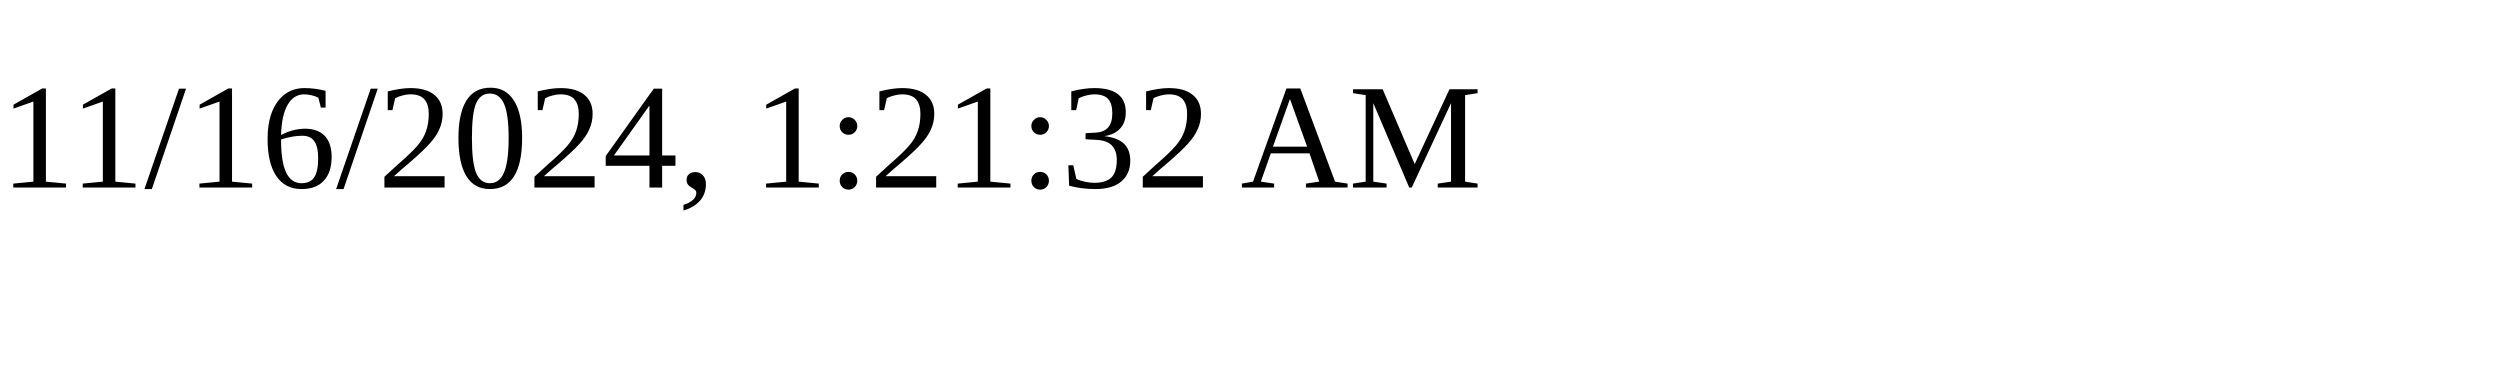
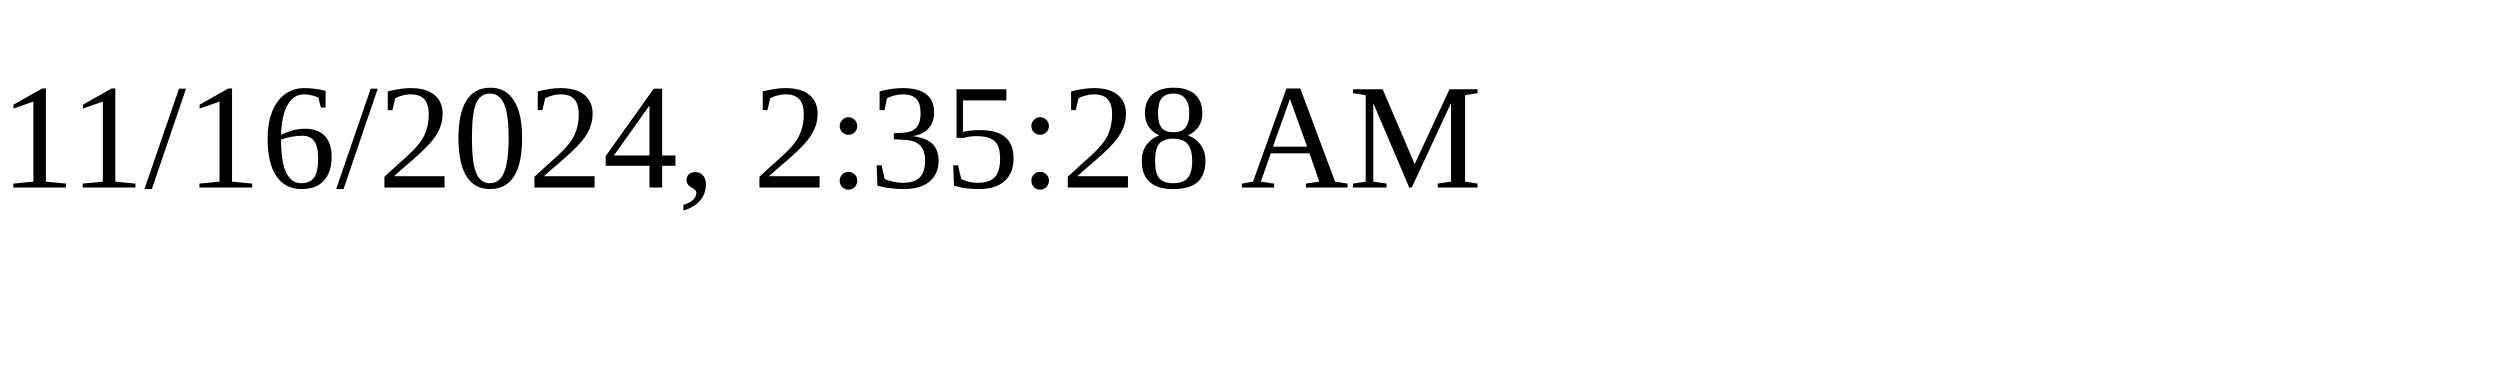
<svg xmlns="http://www.w3.org/2000/svg" height="30" width="200">
-   <text x="0" y="15">11/16/2024, 1:21:32 AM</text>
+   <text x="0" y="15">11/16/2024, 2:35:28 AM</text>
</svg>
